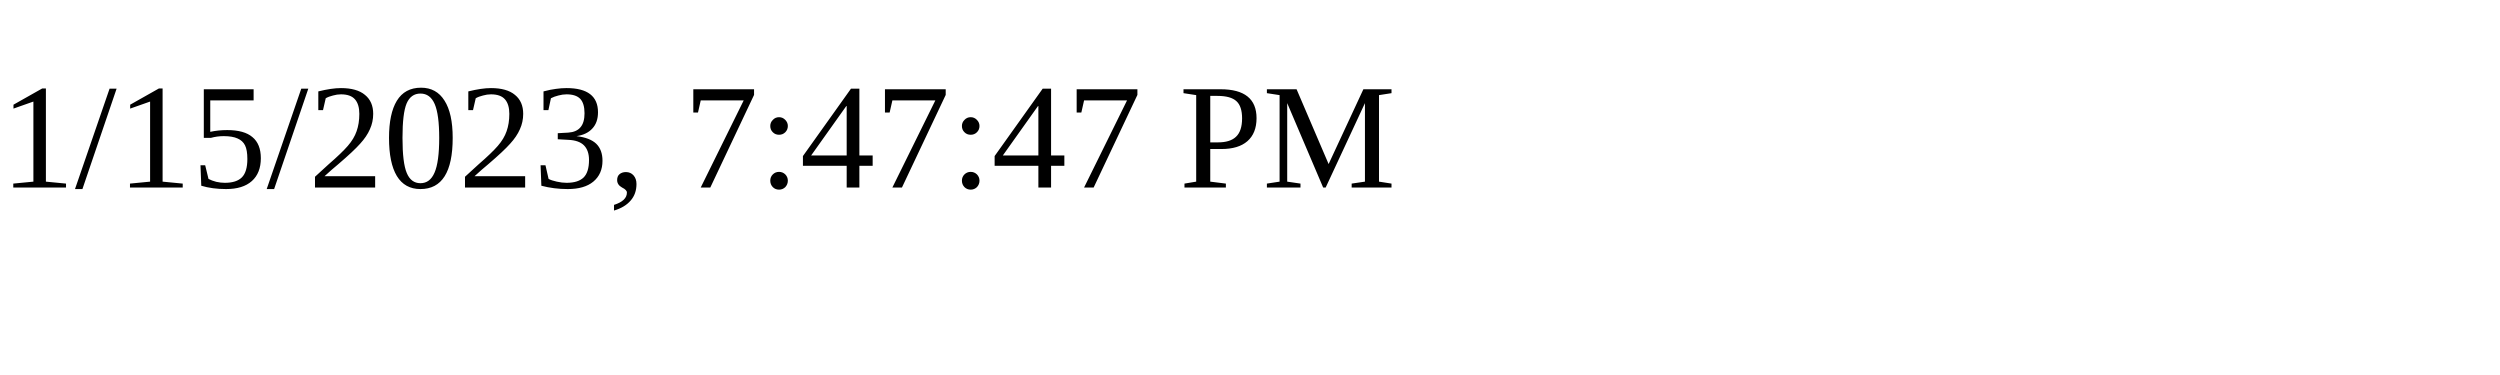
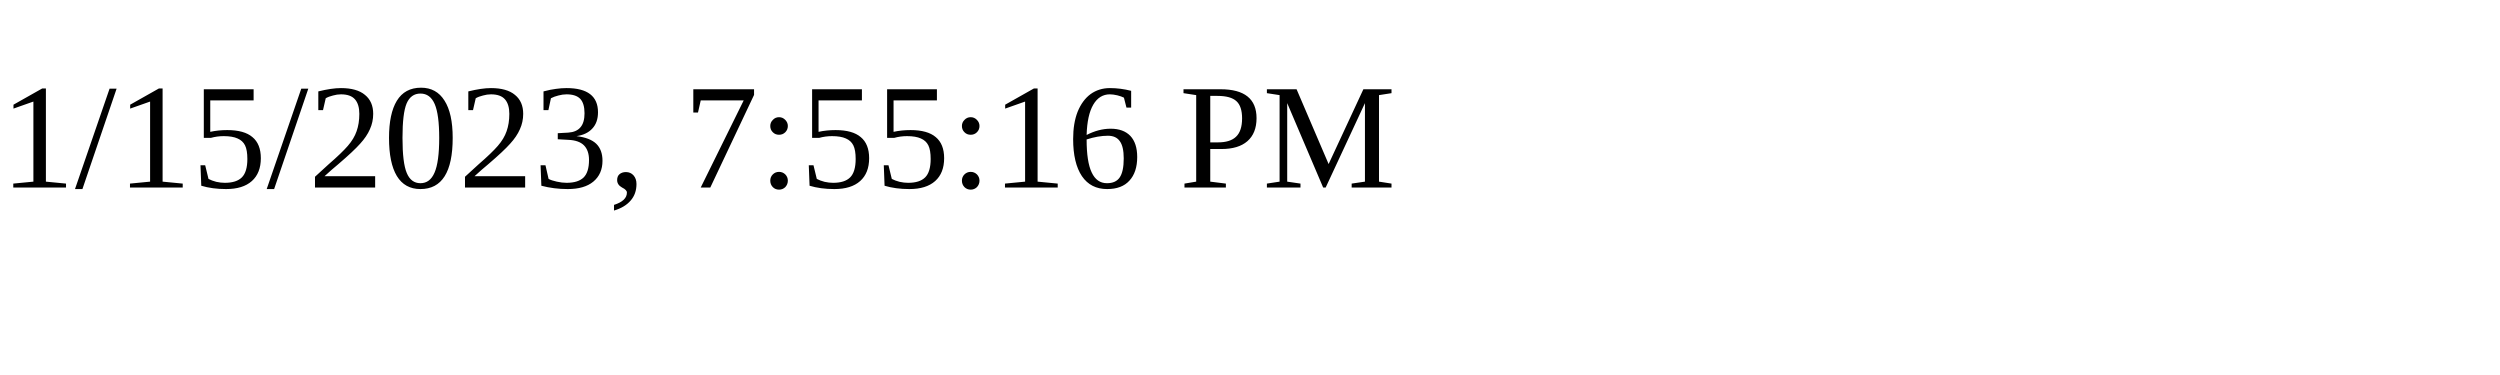
<svg xmlns="http://www.w3.org/2000/svg" height="30" width="200">
-   <text x="0" y="15">1/15/2023, 7:47:47 PM</text>
+   <text x="0" y="15">1/15/2023, 7:55:16 PM</text>
</svg>
